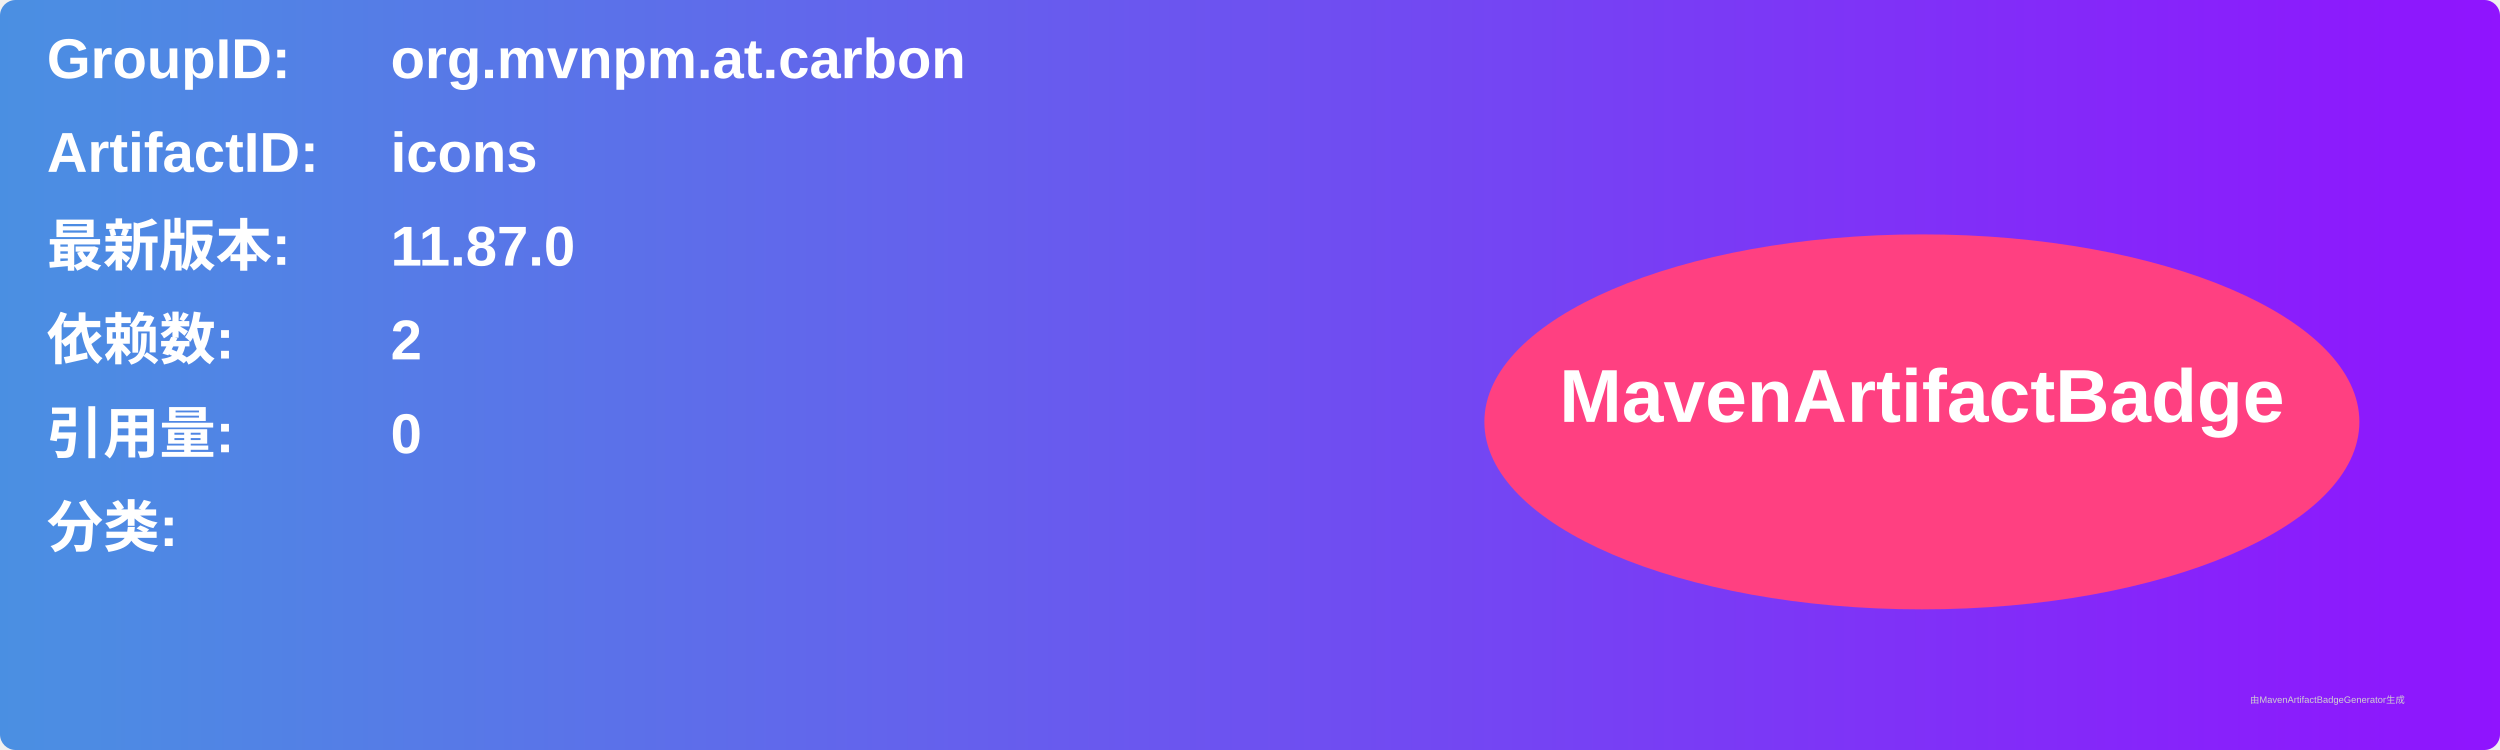
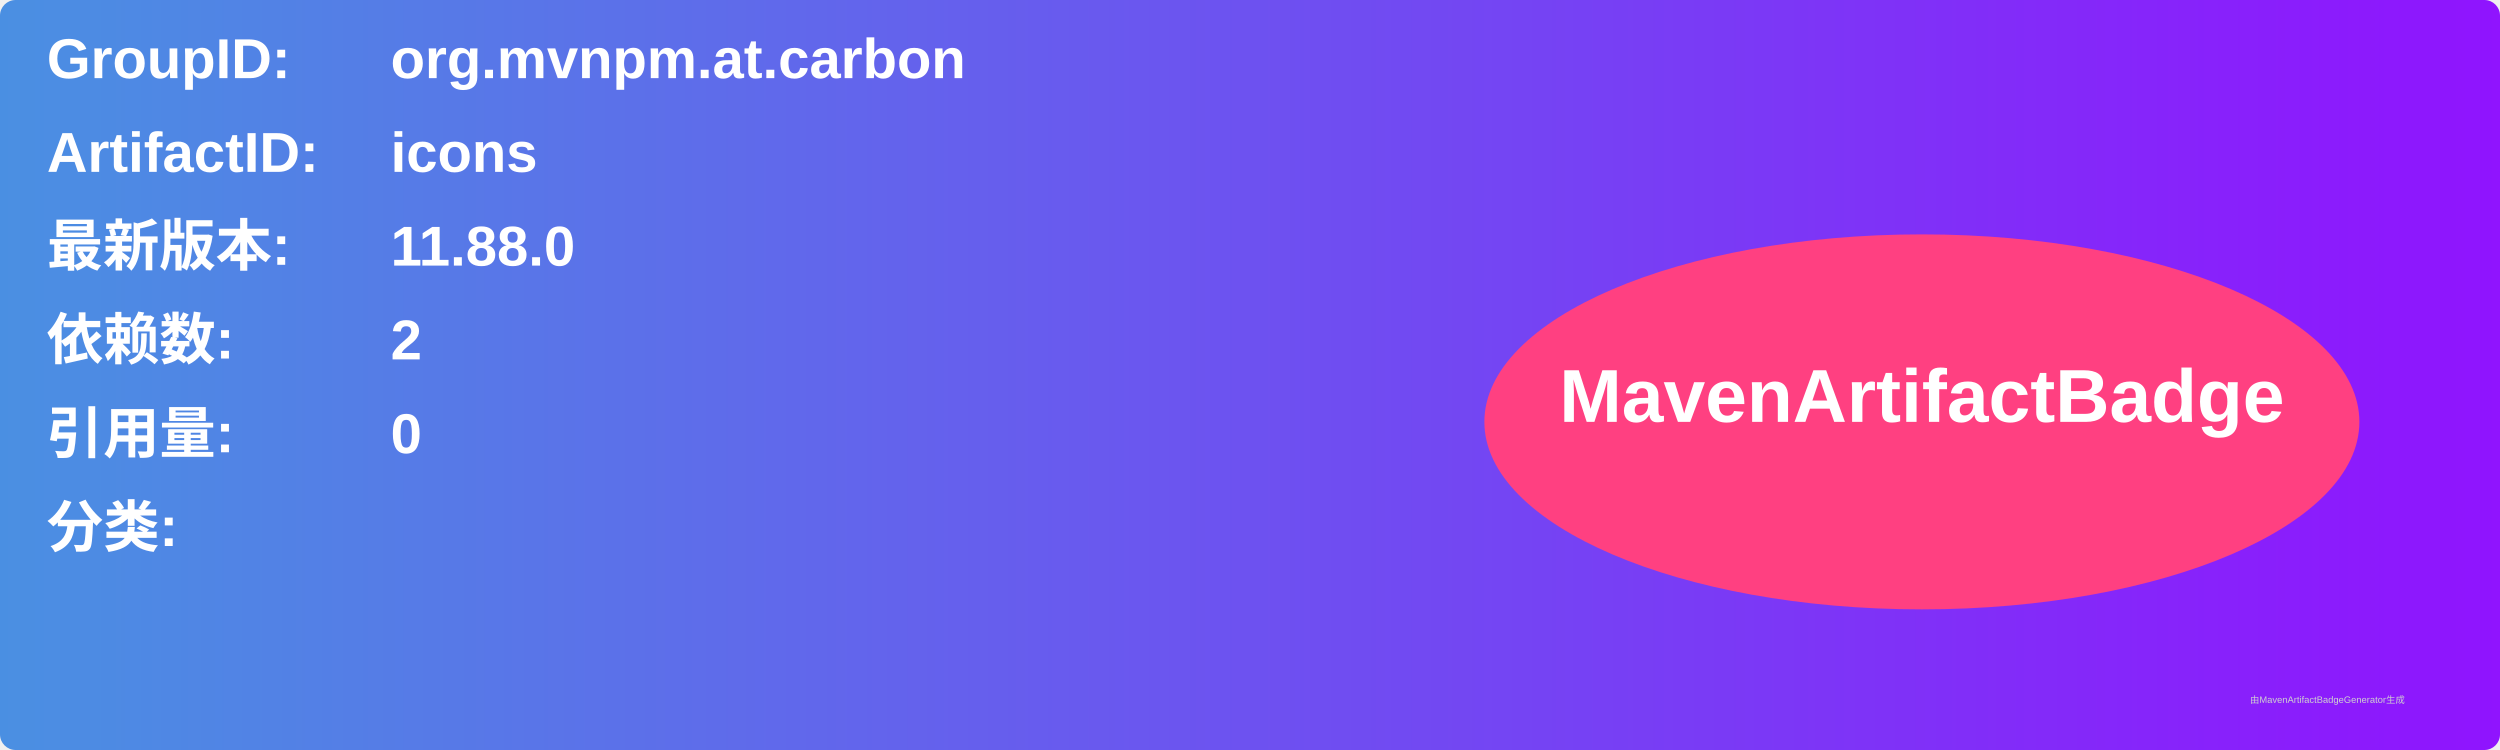
<svg xmlns="http://www.w3.org/2000/svg" width="800" height="240" viewBox="0 0 800 240">
  <linearGradient id="grad" x1="0%" y1="0%" x2="100%" y2="0%">
    <stop offset="0%" stop-color="#4a90e2" />
    <stop offset="100%" stop-color="#9013fe" />
  </linearGradient>
  <rect width="100%" height="100%" rx="5" ry="5" fill="url(#grad)" />
  <g transform="translate(15, 15)">
    <text x="0" y="10" font-family="Arial" font-size="18" fill="white" font-weight="bold" width="260">GroupID:</text>
    <text x="110" y="10" font-family="Arial" font-size="18" fill="white" font-weight="bold" width="460">org.mvnpm.at.carbon</text>
    <text x="0" y="40" font-family="Arial" font-size="18" fill="white" font-weight="bold" width="260">ArtifactID:</text>
    <text x="110" y="40" font-family="Arial" font-size="18" fill="white" font-weight="bold" width="460">icons</text>
    <text x="0" y="70" font-family="Arial" font-size="18" fill="white" font-weight="bold">最新版本:</text>
    <text x="110" y="70" font-family="Arial" font-size="18" fill="white" font-weight="bold">
-       <tspan font-weight="bold">11.87.0</tspan>
+       <tspan font-weight="bold">11.88.0</tspan>
    </text>
    <text x="0" y="100" font-family="Arial" font-size="18" fill="white" font-weight="bold">依赖数: </text>
    <text x="110" y="100" font-family="Arial" font-size="18" fill="white">
      <tspan font-weight="bold">2</tspan>
    </text>
    <text x="0" y="130" font-family="Arial" font-size="18" fill="white" font-weight="bold">引用量: </text>
    <text x="110" y="130" font-family="Arial" font-size="18" fill="white">
      <tspan font-weight="bold">0</tspan>
    </text>
    <text x="0" y="160" font-family="Arial" font-size="18" fill="white" font-weight="bold">分类:</text>
    <text x="10" y="190" font-family="Arial" font-size="10" fill="white">
      <tspan font-weight="bold" />
    </text>
    <ellipse cx="600" cy="120" rx="140" ry="60" fill="#ff4081" />
    <text x="600" y="120" text-anchor="middle" font-family="Arial" font-size="24" fill="white" font-weight="bold">MavenArtifactBadge</text>
  </g>
  <text x="720" y="225" font-family="Arial" font-size="3" fill="#d0d0d0">由MavenArtifactBadgeGenerator生成</text>
</svg>
